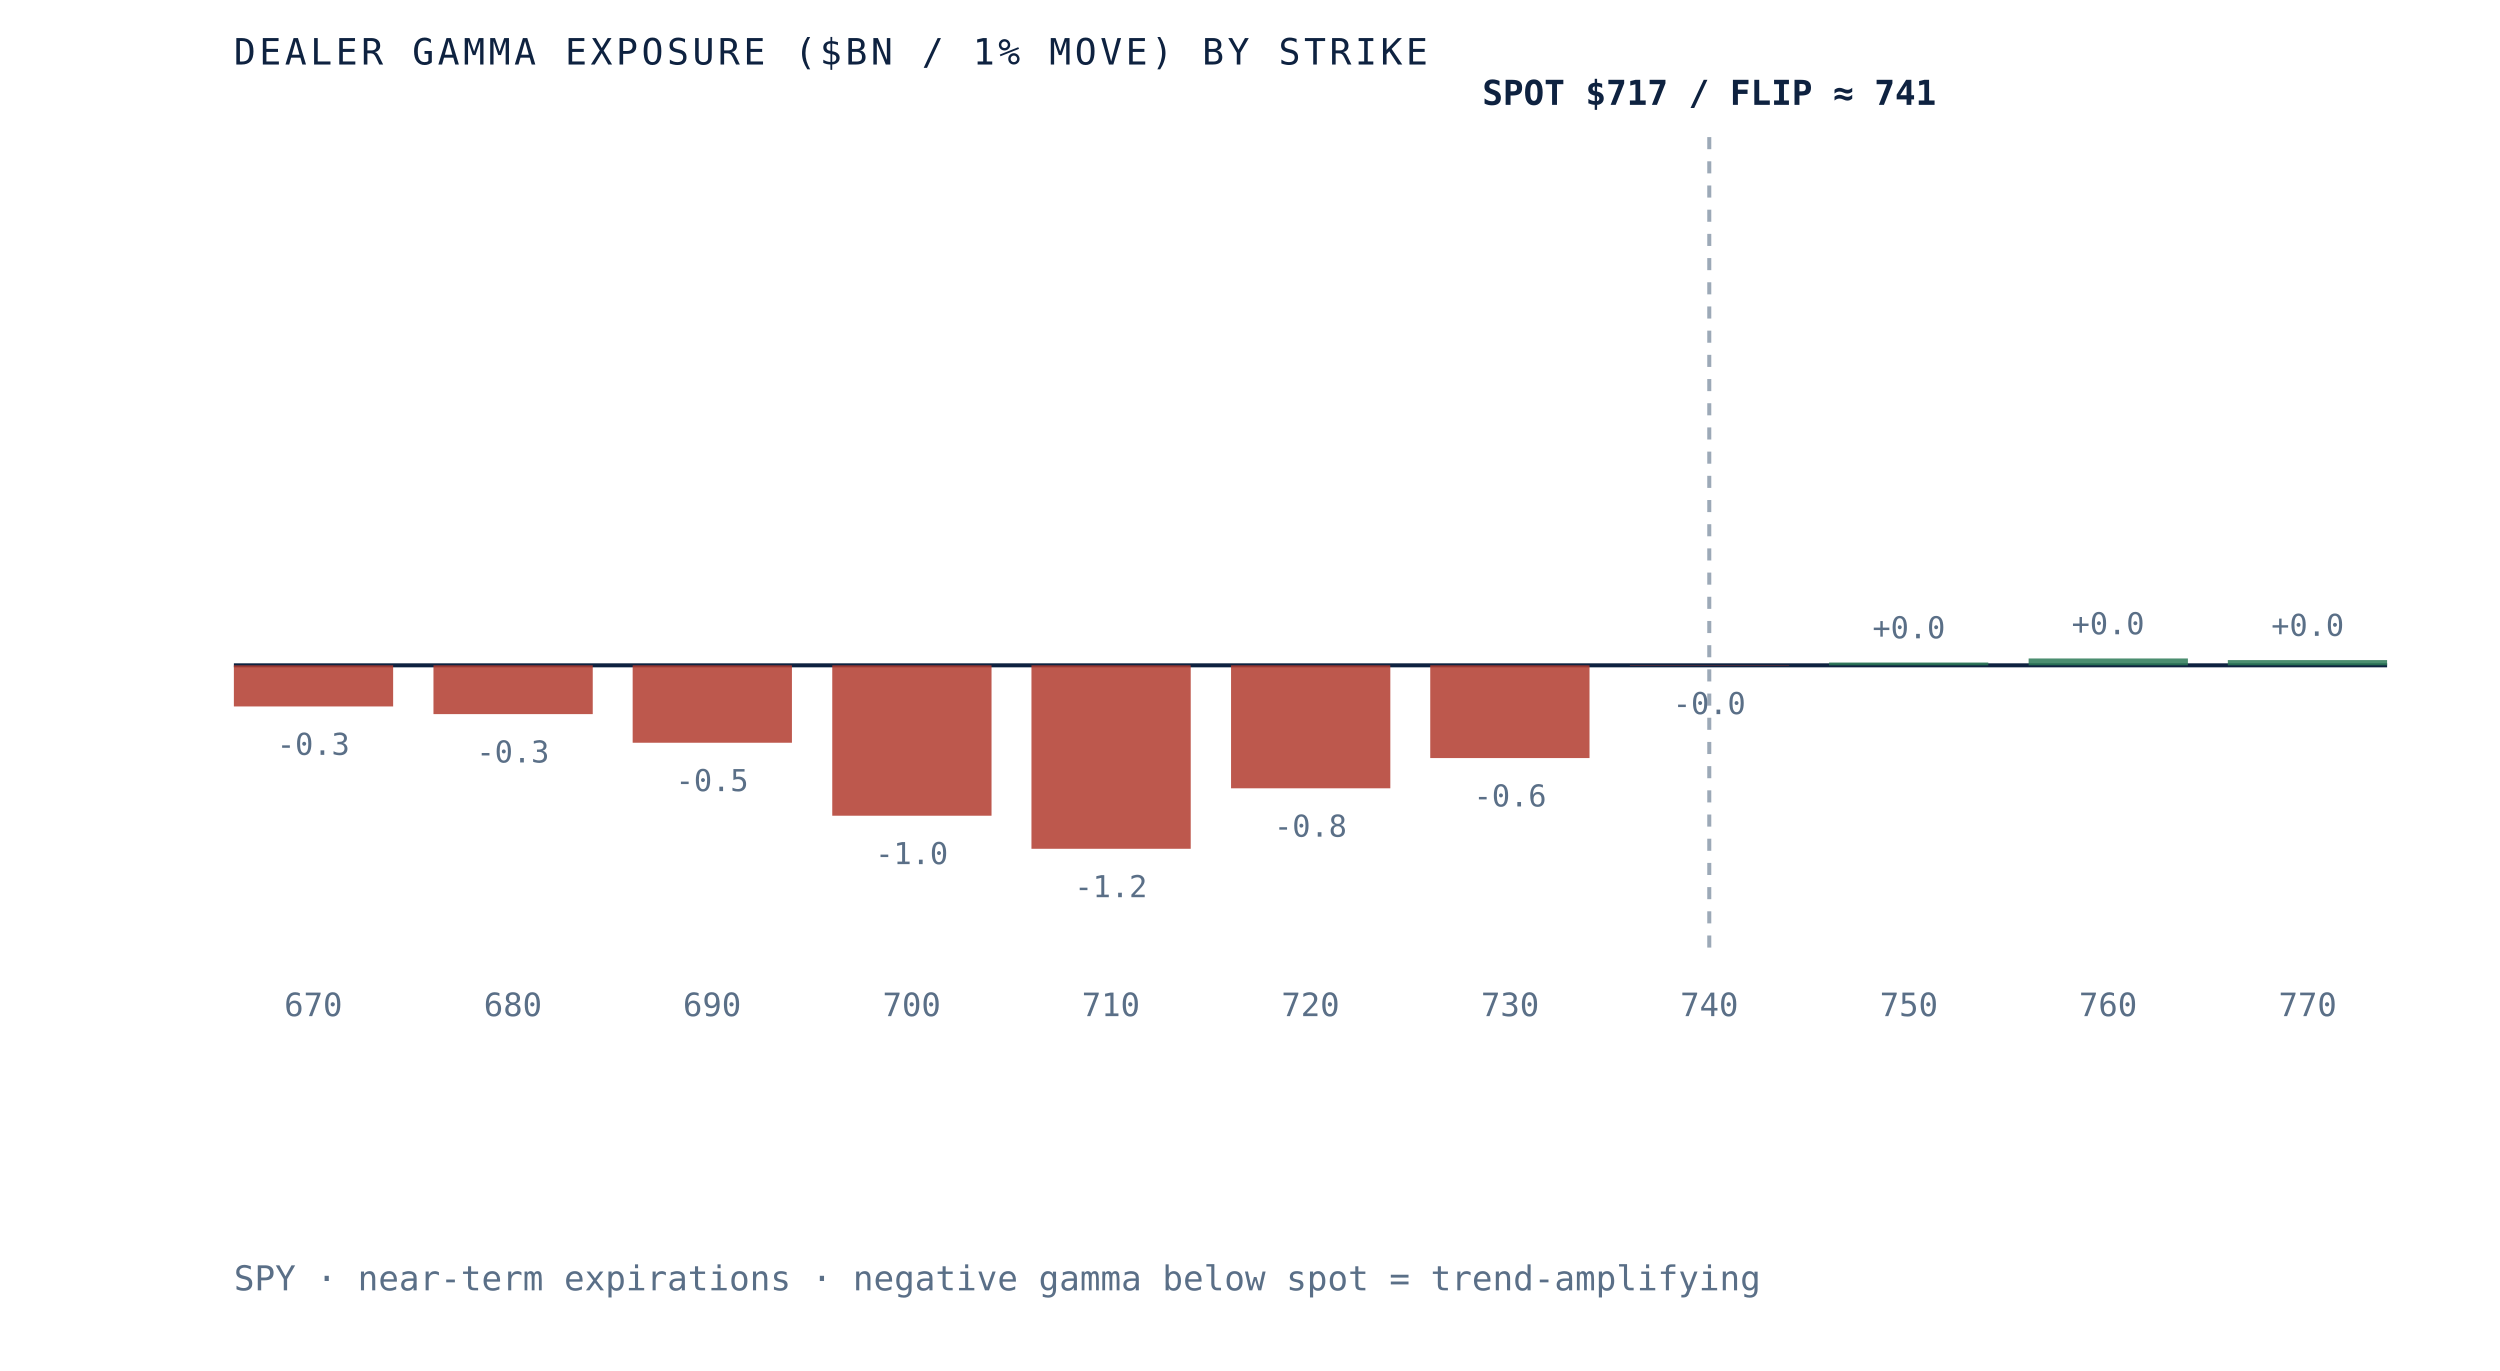
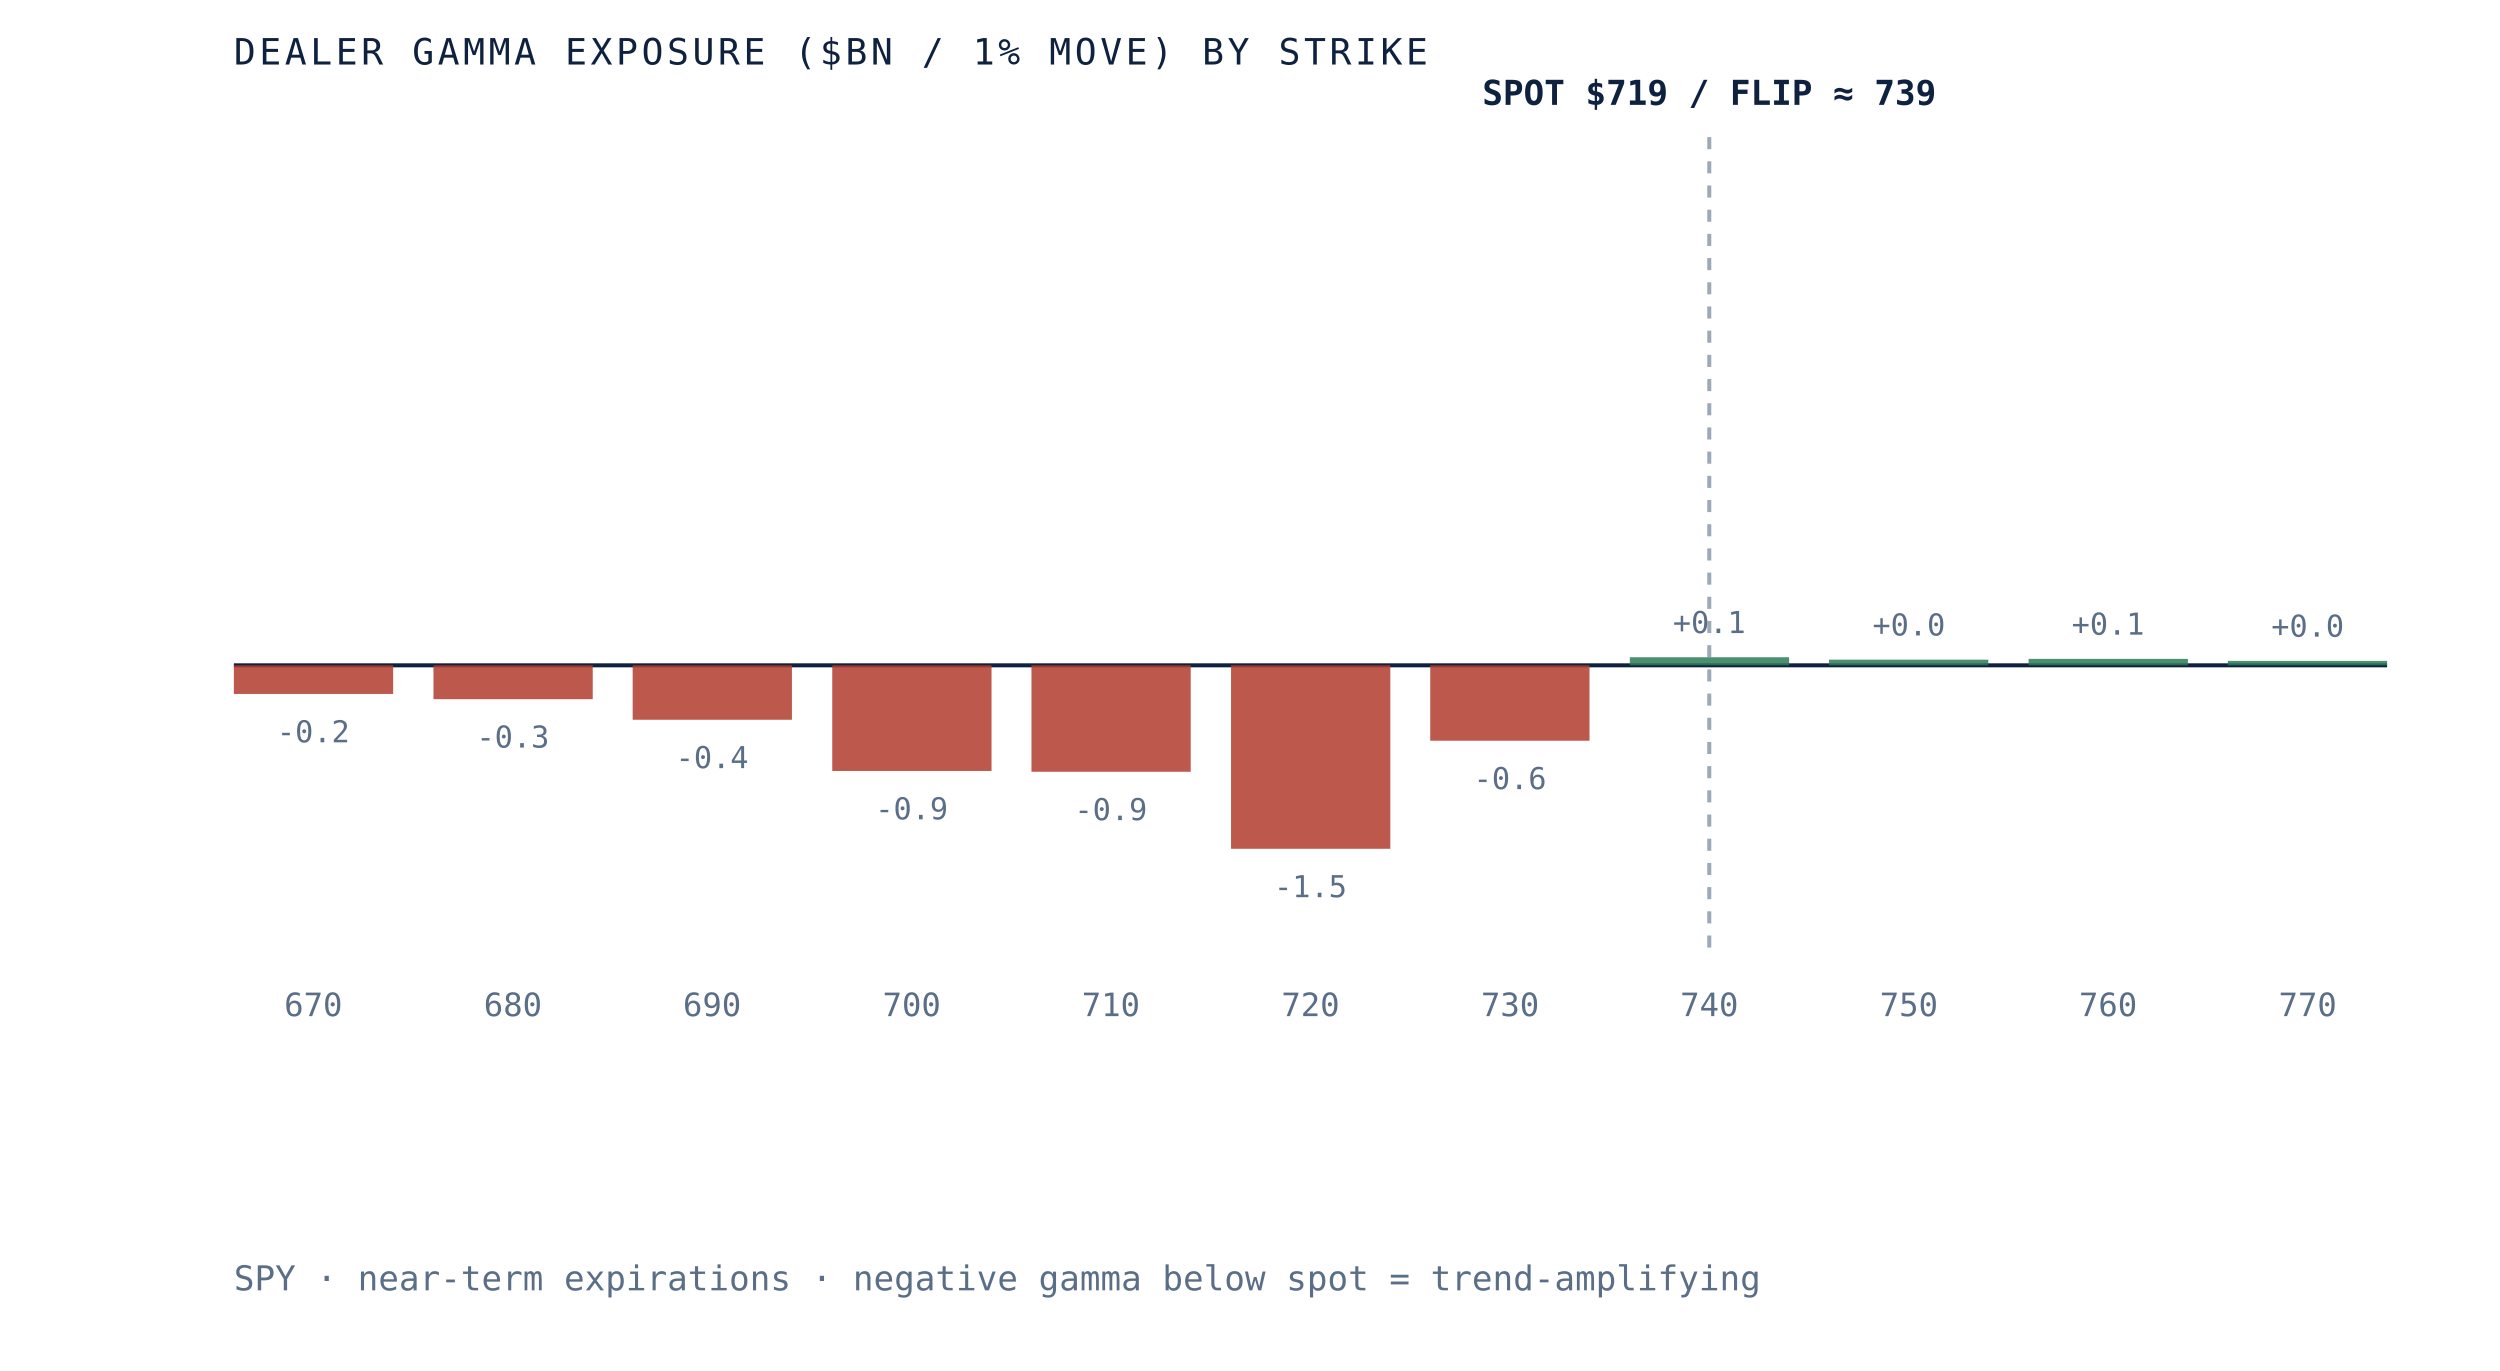
- <svg xmlns="http://www.w3.org/2000/svg" viewBox="0 0 620 340" role="img" aria-label="Dealer gamma exposure by strike for SPY, negative below spot and positive above, gamma flip near 741" preserveAspectRatio="xMidYMid meet" style="width:100%;height:auto;display:block">
+ <svg xmlns="http://www.w3.org/2000/svg" viewBox="0 0 620 340" role="img" aria-label="Dealer gamma exposure by strike for SPY, negative below spot and positive above, gamma flip near 739" preserveAspectRatio="xMidYMid meet" style="width:100%;height:auto;display:block">
  <rect x="0" y="0" width="620" height="340" fill="white" />
  <line x1="58" y1="165" x2="592" y2="165" stroke="#0e2240" stroke-width="1" />
  <line x1="423.9" y1="34" x2="423.9" y2="235" stroke="#5a6f87" stroke-width="1" stroke-dasharray="3 3" opacity="0.6" />
-   <rect x="58.0" y="165.0" width="39.5" height="10.2" fill="#b23b2e" opacity="0.85" />
-   <text x="77.7" y="187.2" text-anchor="middle" font-family="'JetBrains Mono', monospace" font-size="7.5" fill="#5a6f87">-0.3</text>
+   <rect x="58.0" y="165.0" width="39.5" height="7.1" fill="#b23b2e" opacity="0.85" />
+   <text x="77.7" y="184.1" text-anchor="middle" font-family="'JetBrains Mono', monospace" font-size="7.5" fill="#5a6f87">-0.2</text>
  <text x="77.7" y="252" text-anchor="middle" font-family="'JetBrains Mono', monospace" font-size="8" fill="#5a6f87">670</text>
-   <rect x="107.5" y="165.0" width="39.5" height="12.1" fill="#b23b2e" opacity="0.85" />
-   <text x="127.2" y="189.1" text-anchor="middle" font-family="'JetBrains Mono', monospace" font-size="7.5" fill="#5a6f87">-0.3</text>
+   <rect x="107.5" y="165.0" width="39.5" height="8.4" fill="#b23b2e" opacity="0.85" />
+   <text x="127.2" y="185.4" text-anchor="middle" font-family="'JetBrains Mono', monospace" font-size="7.5" fill="#5a6f87">-0.3</text>
  <text x="127.2" y="252" text-anchor="middle" font-family="'JetBrains Mono', monospace" font-size="8" fill="#5a6f87">680</text>
-   <rect x="156.9" y="165.0" width="39.5" height="19.2" fill="#b23b2e" opacity="0.85" />
-   <text x="176.6" y="196.2" text-anchor="middle" font-family="'JetBrains Mono', monospace" font-size="7.5" fill="#5a6f87">-0.5</text>
+   <rect x="156.9" y="165.0" width="39.5" height="13.5" fill="#b23b2e" opacity="0.85" />
+   <text x="176.6" y="190.5" text-anchor="middle" font-family="'JetBrains Mono', monospace" font-size="7.5" fill="#5a6f87">-0.4</text>
  <text x="176.6" y="252" text-anchor="middle" font-family="'JetBrains Mono', monospace" font-size="8" fill="#5a6f87">690</text>
-   <rect x="206.4" y="165.0" width="39.5" height="37.3" fill="#b23b2e" opacity="0.85" />
-   <text x="226.1" y="214.3" text-anchor="middle" font-family="'JetBrains Mono', monospace" font-size="7.5" fill="#5a6f87">-1.0</text>
+   <rect x="206.4" y="165.0" width="39.5" height="26.2" fill="#b23b2e" opacity="0.85" />
+   <text x="226.1" y="203.2" text-anchor="middle" font-family="'JetBrains Mono', monospace" font-size="7.5" fill="#5a6f87">-0.9</text>
  <text x="226.1" y="252" text-anchor="middle" font-family="'JetBrains Mono', monospace" font-size="8" fill="#5a6f87">700</text>
-   <rect x="255.8" y="165.0" width="39.5" height="45.5" fill="#b23b2e" opacity="0.85" />
-   <text x="275.5" y="222.5" text-anchor="middle" font-family="'JetBrains Mono', monospace" font-size="7.5" fill="#5a6f87">-1.2</text>
+   <rect x="255.8" y="165.0" width="39.5" height="26.4" fill="#b23b2e" opacity="0.85" />
+   <text x="275.5" y="203.4" text-anchor="middle" font-family="'JetBrains Mono', monospace" font-size="7.5" fill="#5a6f87">-0.9</text>
  <text x="275.5" y="252" text-anchor="middle" font-family="'JetBrains Mono', monospace" font-size="8" fill="#5a6f87">710</text>
-   <rect x="305.3" y="165.0" width="39.5" height="30.5" fill="#b23b2e" opacity="0.85" />
-   <text x="325.0" y="207.5" text-anchor="middle" font-family="'JetBrains Mono', monospace" font-size="7.5" fill="#5a6f87">-0.8</text>
+   <rect x="305.3" y="165.0" width="39.5" height="45.5" fill="#b23b2e" opacity="0.85" />
+   <text x="325.0" y="222.5" text-anchor="middle" font-family="'JetBrains Mono', monospace" font-size="7.5" fill="#5a6f87">-1.5</text>
  <text x="325.0" y="252" text-anchor="middle" font-family="'JetBrains Mono', monospace" font-size="8" fill="#5a6f87">720</text>
-   <rect x="354.7" y="165.0" width="39.5" height="23.0" fill="#b23b2e" opacity="0.85" />
-   <text x="374.5" y="200.0" text-anchor="middle" font-family="'JetBrains Mono', monospace" font-size="7.5" fill="#5a6f87">-0.6</text>
+   <rect x="354.7" y="165.0" width="39.5" height="18.7" fill="#b23b2e" opacity="0.85" />
+   <text x="374.5" y="195.7" text-anchor="middle" font-family="'JetBrains Mono', monospace" font-size="7.5" fill="#5a6f87">-0.6</text>
  <text x="374.5" y="252" text-anchor="middle" font-family="'JetBrains Mono', monospace" font-size="8" fill="#5a6f87">730</text>
-   <rect x="404.2" y="165.0" width="39.5" height="0.1" fill="#b23b2e" opacity="0.85" />
-   <text x="423.9" y="177.1" text-anchor="middle" font-family="'JetBrains Mono', monospace" font-size="7.5" fill="#5a6f87">-0.0</text>
+   <rect x="404.2" y="163.0" width="39.5" height="2.0" fill="#2c7a57" opacity="0.85" />
+   <text x="423.9" y="157.0" text-anchor="middle" font-family="'JetBrains Mono', monospace" font-size="7.5" fill="#5a6f87">+0.1</text>
  <text x="423.9" y="252" text-anchor="middle" font-family="'JetBrains Mono', monospace" font-size="8" fill="#5a6f87">740</text>
-   <rect x="453.6" y="164.3" width="39.5" height="0.7" fill="#2c7a57" opacity="0.85" />
-   <text x="473.4" y="158.3" text-anchor="middle" font-family="'JetBrains Mono', monospace" font-size="7.5" fill="#5a6f87">+0.0</text>
+   <rect x="453.6" y="163.6" width="39.5" height="1.4" fill="#2c7a57" opacity="0.85" />
+   <text x="473.4" y="157.6" text-anchor="middle" font-family="'JetBrains Mono', monospace" font-size="7.5" fill="#5a6f87">+0.0</text>
  <text x="473.4" y="252" text-anchor="middle" font-family="'JetBrains Mono', monospace" font-size="8" fill="#5a6f87">750</text>
-   <rect x="503.1" y="163.3" width="39.5" height="1.7" fill="#2c7a57" opacity="0.85" />
-   <text x="522.8" y="157.3" text-anchor="middle" font-family="'JetBrains Mono', monospace" font-size="7.5" fill="#5a6f87">+0.0</text>
+   <rect x="503.1" y="163.4" width="39.5" height="1.6" fill="#2c7a57" opacity="0.85" />
+   <text x="522.8" y="157.4" text-anchor="middle" font-family="'JetBrains Mono', monospace" font-size="7.5" fill="#5a6f87">+0.1</text>
  <text x="522.8" y="252" text-anchor="middle" font-family="'JetBrains Mono', monospace" font-size="8" fill="#5a6f87">760</text>
-   <rect x="552.5" y="163.7" width="39.5" height="1.3" fill="#2c7a57" opacity="0.85" />
-   <text x="572.3" y="157.7" text-anchor="middle" font-family="'JetBrains Mono', monospace" font-size="7.5" fill="#5a6f87">+0.0</text>
+   <rect x="552.5" y="163.9" width="39.5" height="1.1" fill="#2c7a57" opacity="0.85" />
+   <text x="572.3" y="157.9" text-anchor="middle" font-family="'JetBrains Mono', monospace" font-size="7.5" fill="#5a6f87">+0.0</text>
  <text x="572.3" y="252" text-anchor="middle" font-family="'JetBrains Mono', monospace" font-size="8" fill="#5a6f87">770</text>
-   <text x="423.9" y="26" text-anchor="middle" font-family="'JetBrains Mono', monospace" font-size="8.5" font-weight="bold" fill="#0e2240">SPOT $717 / FLIP ≈ 741</text>
+   <text x="423.9" y="26" text-anchor="middle" font-family="'JetBrains Mono', monospace" font-size="8.5" font-weight="bold" fill="#0e2240">SPOT $719 / FLIP ≈ 739</text>
  <text x="58" y="16" font-family="'JetBrains Mono', monospace" font-size="9" letter-spacing="0.1em" fill="#0e2240">DEALER GAMMA EXPOSURE ($BN / 1% MOVE) BY STRIKE</text>
  <text x="58" y="320" font-family="'JetBrains Mono', monospace" font-size="8.5" fill="#5a6f87">SPY · near-term expirations · negative gamma below spot = trend-amplifying</text>
</svg>
